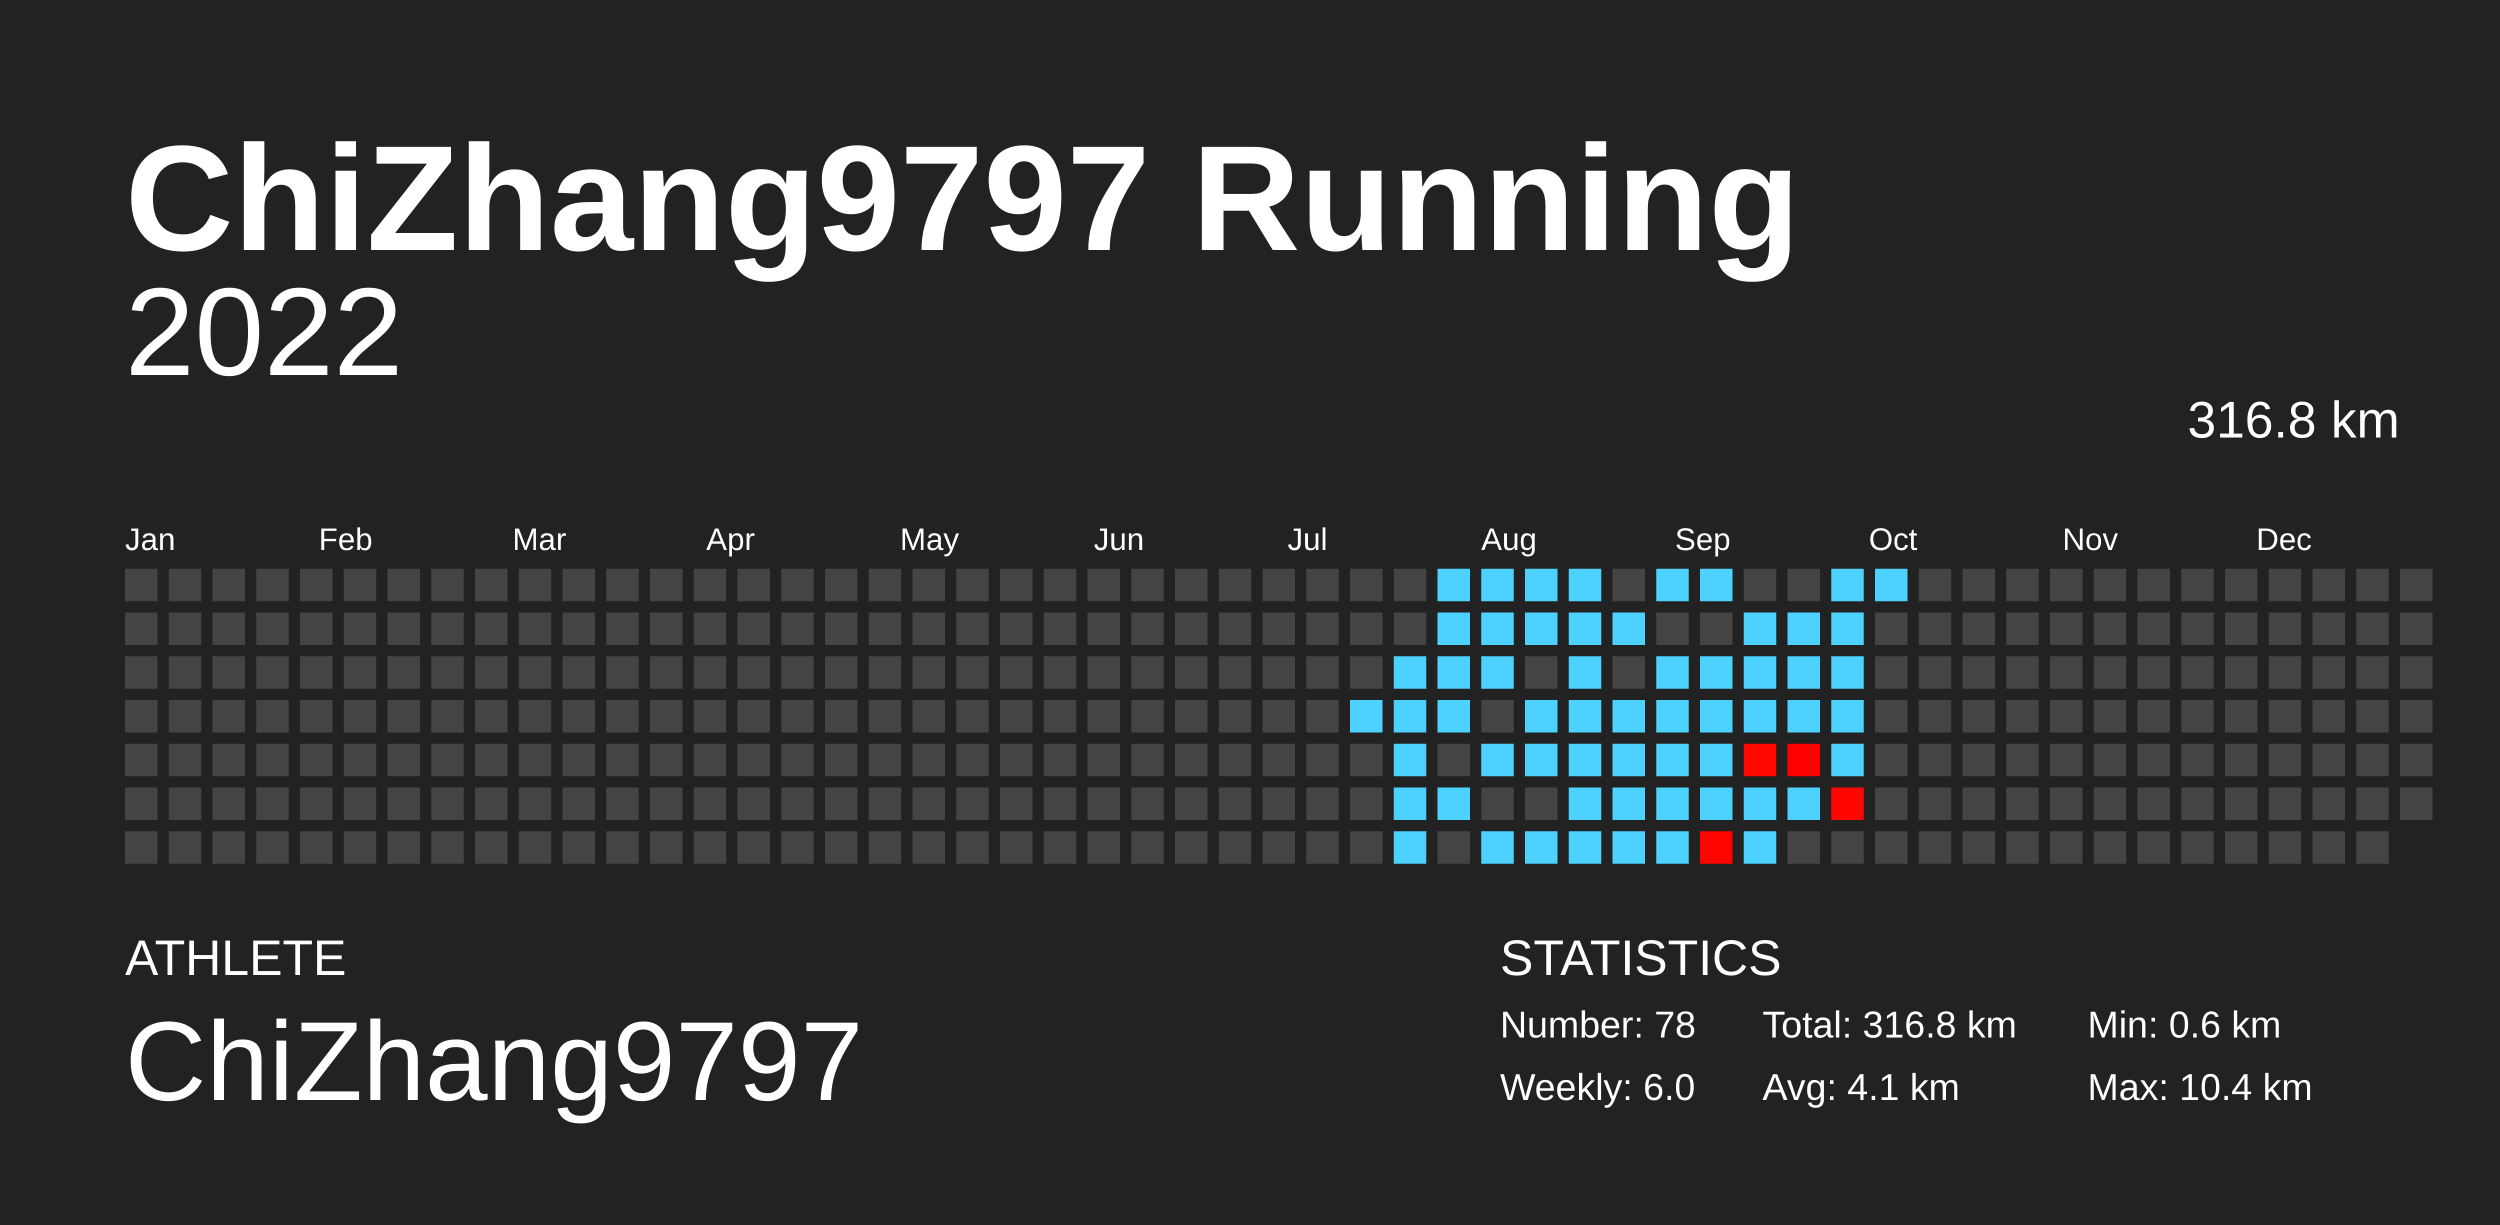
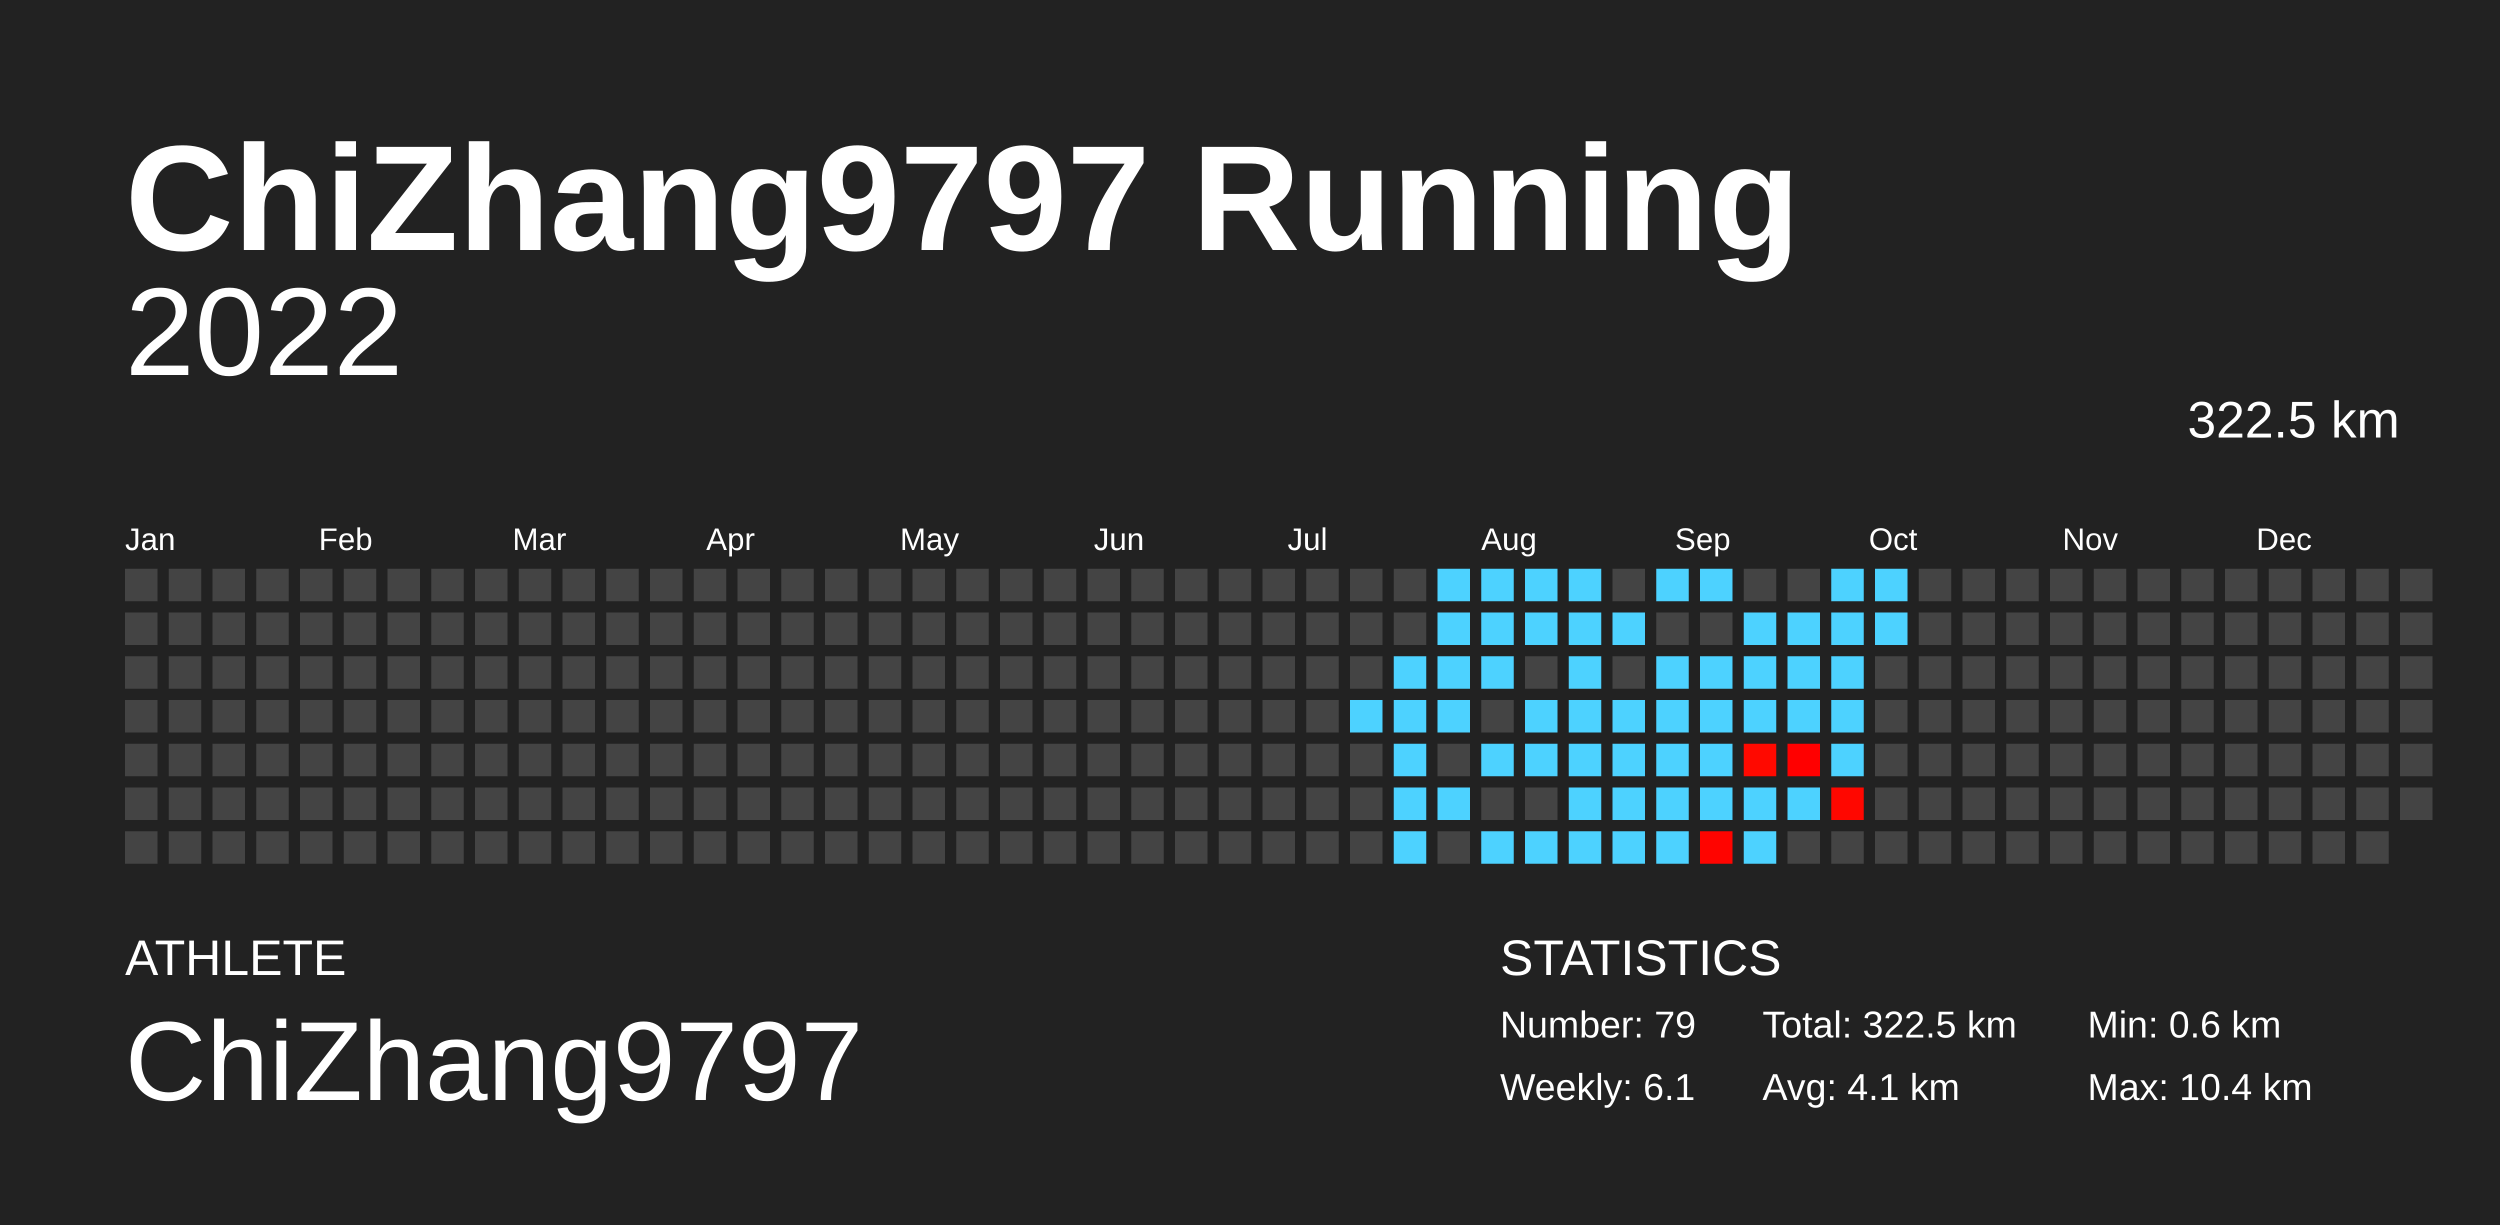
<svg xmlns="http://www.w3.org/2000/svg" baseProfile="full" height="98mm" version="1.1" viewBox="0,0,200,98" width="200mm">
  <defs />
  <rect fill="#222222" height="98" width="200" x="0" y="0" />
  <text fill="#FFFFFF" style="font-size:12px; font-family:Arial; font-weight:bold;" x="10" y="20">ChiZhang9797 Running</text>
  <text fill="#FFFFFF" style="font-size:4px; font-family:Arial" x="10" y="78">ATHLETE</text>
  <text fill="#FFFFFF" style="font-size:9px; font-family:Arial" x="10" y="88">ChiZhang9797</text>
  <text fill="#FFFFFF" style="font-size:4px; font-family:Arial" x="120" y="78">STATISTICS</text>
-   <text fill="#FFFFFF" style="font-size:3px; font-family:Arial" x="120" y="83">Number: 78</text>
-   <text fill="#FFFFFF" style="font-size:3px; font-family:Arial" x="120" y="88">Weekly: 6.0</text>
-   <text fill="#FFFFFF" style="font-size:3px; font-family:Arial" x="141" y="83">Total: 316.8 km</text>
+   <text fill="#FFFFFF" style="font-size:3px; font-family:Arial" x="120" y="83">Number: 79</text>
+   <text fill="#FFFFFF" style="font-size:3px; font-family:Arial" x="120" y="88">Weekly: 6.1</text>
+   <text fill="#FFFFFF" style="font-size:3px; font-family:Arial" x="141" y="83">Total: 322.5 km</text>
  <text fill="#FFFFFF" style="font-size:3px; font-family:Arial" x="141" y="88">Avg: 4.1 km</text>
  <text fill="#FFFFFF" style="font-size:3px; font-family:Arial" x="167" y="83">Min: 0.6 km</text>
  <text fill="#FFFFFF" style="font-size:3px; font-family:Arial" x="167" y="88">Max: 10.4 km</text>
  <text alignment-baseline="hanging" fill="#FFFFFF" style="font-size:10.0px; font-family:Arial;" x="10" y="30">2022</text>
-   <text alignment-baseline="hanging" fill="#FFFFFF" style="font-size:4.125px; font-family:Arial;" x="175" y="35">316.8 km</text>
+   <text alignment-baseline="hanging" fill="#FFFFFF" style="font-size:4.125px; font-family:Arial;" x="175" y="35">322.5 km</text>
  <text fill="#FFFFFF" style="font-size:2.5px; font-family:Arial" x="10.0" y="44">Jan</text>
  <text fill="#FFFFFF" style="font-size:2.5px; font-family:Arial" x="25.5" y="44">Feb</text>
  <text fill="#FFFFFF" style="font-size:2.5px; font-family:Arial" x="41.0" y="44">Mar</text>
  <text fill="#FFFFFF" style="font-size:2.5px; font-family:Arial" x="56.5" y="44">Apr</text>
  <text fill="#FFFFFF" style="font-size:2.5px; font-family:Arial" x="72.0" y="44">May</text>
  <text fill="#FFFFFF" style="font-size:2.5px; font-family:Arial" x="87.5" y="44">Jun</text>
  <text fill="#FFFFFF" style="font-size:2.5px; font-family:Arial" x="103.0" y="44">Jul</text>
  <text fill="#FFFFFF" style="font-size:2.5px; font-family:Arial" x="118.5" y="44">Aug</text>
  <text fill="#FFFFFF" style="font-size:2.5px; font-family:Arial" x="134.0" y="44">Sep</text>
  <text fill="#FFFFFF" style="font-size:2.5px; font-family:Arial" x="149.5" y="44">Oct</text>
  <text fill="#FFFFFF" style="font-size:2.5px; font-family:Arial" x="165.0" y="44">Nov</text>
  <text fill="#FFFFFF" style="font-size:2.5px; font-family:Arial" x="180.5" y="44">Dec</text>
  <rect fill="#444444" height="2.6" width="2.6" x="10.0" y="45.5" />
  <rect fill="#444444" height="2.6" width="2.6" x="10.0" y="49.0" />
  <rect fill="#444444" height="2.6" width="2.6" x="10.0" y="52.5" />
  <rect fill="#444444" height="2.6" width="2.6" x="10.0" y="56.0" />
  <rect fill="#444444" height="2.6" width="2.6" x="10.0" y="59.5" />
  <rect fill="#444444" height="2.6" width="2.6" x="10.0" y="63.0" />
  <rect fill="#444444" height="2.6" width="2.6" x="10.0" y="66.5" />
  <rect fill="#444444" height="2.6" width="2.6" x="13.5" y="45.5" />
  <rect fill="#444444" height="2.6" width="2.6" x="13.5" y="49.0" />
  <rect fill="#444444" height="2.6" width="2.6" x="13.5" y="52.5" />
  <rect fill="#444444" height="2.6" width="2.6" x="13.5" y="56.0" />
  <rect fill="#444444" height="2.6" width="2.6" x="13.5" y="59.5" />
  <rect fill="#444444" height="2.6" width="2.6" x="13.5" y="63.0" />
  <rect fill="#444444" height="2.6" width="2.6" x="13.5" y="66.5" />
  <rect fill="#444444" height="2.6" width="2.6" x="17.0" y="45.5" />
  <rect fill="#444444" height="2.6" width="2.6" x="17.0" y="49.0" />
  <rect fill="#444444" height="2.6" width="2.6" x="17.0" y="52.5" />
  <rect fill="#444444" height="2.6" width="2.6" x="17.0" y="56.0" />
  <rect fill="#444444" height="2.6" width="2.6" x="17.0" y="59.5" />
  <rect fill="#444444" height="2.6" width="2.6" x="17.0" y="63.0" />
  <rect fill="#444444" height="2.6" width="2.6" x="17.0" y="66.5" />
  <rect fill="#444444" height="2.6" width="2.6" x="20.5" y="45.5" />
  <rect fill="#444444" height="2.6" width="2.6" x="20.5" y="49.0" />
  <rect fill="#444444" height="2.6" width="2.6" x="20.5" y="52.5" />
  <rect fill="#444444" height="2.6" width="2.6" x="20.5" y="56.0" />
  <rect fill="#444444" height="2.6" width="2.6" x="20.5" y="59.5" />
  <rect fill="#444444" height="2.6" width="2.6" x="20.5" y="63.0" />
  <rect fill="#444444" height="2.6" width="2.6" x="20.5" y="66.5" />
  <rect fill="#444444" height="2.6" width="2.6" x="24.0" y="45.5" />
  <rect fill="#444444" height="2.6" width="2.6" x="24.0" y="49.0" />
  <rect fill="#444444" height="2.6" width="2.6" x="24.0" y="52.5" />
  <rect fill="#444444" height="2.6" width="2.6" x="24.0" y="56.0" />
  <rect fill="#444444" height="2.6" width="2.6" x="24.0" y="59.5" />
  <rect fill="#444444" height="2.6" width="2.6" x="24.0" y="63.0" />
  <rect fill="#444444" height="2.6" width="2.6" x="24.0" y="66.5" />
  <rect fill="#444444" height="2.6" width="2.6" x="27.5" y="45.5" />
  <rect fill="#444444" height="2.6" width="2.6" x="27.5" y="49.0" />
  <rect fill="#444444" height="2.6" width="2.6" x="27.5" y="52.5" />
  <rect fill="#444444" height="2.6" width="2.6" x="27.5" y="56.0" />
  <rect fill="#444444" height="2.6" width="2.6" x="27.5" y="59.5" />
  <rect fill="#444444" height="2.6" width="2.6" x="27.5" y="63.0" />
  <rect fill="#444444" height="2.6" width="2.6" x="27.5" y="66.5" />
  <rect fill="#444444" height="2.6" width="2.6" x="31.0" y="45.5" />
  <rect fill="#444444" height="2.6" width="2.6" x="31.0" y="49.0" />
  <rect fill="#444444" height="2.6" width="2.6" x="31.0" y="52.5" />
  <rect fill="#444444" height="2.6" width="2.6" x="31.0" y="56.0" />
  <rect fill="#444444" height="2.6" width="2.6" x="31.0" y="59.5" />
  <rect fill="#444444" height="2.6" width="2.6" x="31.0" y="63.0" />
  <rect fill="#444444" height="2.6" width="2.6" x="31.0" y="66.5" />
  <rect fill="#444444" height="2.6" width="2.6" x="34.5" y="45.5" />
  <rect fill="#444444" height="2.6" width="2.6" x="34.5" y="49.0" />
  <rect fill="#444444" height="2.6" width="2.6" x="34.5" y="52.5" />
  <rect fill="#444444" height="2.6" width="2.6" x="34.5" y="56.0" />
  <rect fill="#444444" height="2.6" width="2.6" x="34.5" y="59.5" />
  <rect fill="#444444" height="2.6" width="2.6" x="34.5" y="63.0" />
  <rect fill="#444444" height="2.6" width="2.6" x="34.5" y="66.5" />
  <rect fill="#444444" height="2.6" width="2.6" x="38.0" y="45.5" />
  <rect fill="#444444" height="2.6" width="2.6" x="38.0" y="49.0" />
  <rect fill="#444444" height="2.6" width="2.6" x="38.0" y="52.5" />
  <rect fill="#444444" height="2.6" width="2.6" x="38.0" y="56.0" />
  <rect fill="#444444" height="2.6" width="2.6" x="38.0" y="59.5" />
  <rect fill="#444444" height="2.6" width="2.6" x="38.0" y="63.0" />
  <rect fill="#444444" height="2.6" width="2.6" x="38.0" y="66.5" />
  <rect fill="#444444" height="2.6" width="2.6" x="41.5" y="45.5" />
  <rect fill="#444444" height="2.6" width="2.6" x="41.5" y="49.0" />
  <rect fill="#444444" height="2.6" width="2.6" x="41.5" y="52.5" />
  <rect fill="#444444" height="2.6" width="2.6" x="41.5" y="56.0" />
  <rect fill="#444444" height="2.6" width="2.6" x="41.5" y="59.5" />
  <rect fill="#444444" height="2.6" width="2.6" x="41.5" y="63.0" />
  <rect fill="#444444" height="2.6" width="2.6" x="41.5" y="66.5" />
  <rect fill="#444444" height="2.6" width="2.6" x="45.0" y="45.5" />
  <rect fill="#444444" height="2.6" width="2.6" x="45.0" y="49.0" />
  <rect fill="#444444" height="2.6" width="2.6" x="45.0" y="52.5" />
  <rect fill="#444444" height="2.6" width="2.6" x="45.0" y="56.0" />
  <rect fill="#444444" height="2.6" width="2.6" x="45.0" y="59.5" />
  <rect fill="#444444" height="2.6" width="2.6" x="45.0" y="63.0" />
  <rect fill="#444444" height="2.6" width="2.6" x="45.0" y="66.5" />
  <rect fill="#444444" height="2.6" width="2.6" x="48.5" y="45.5" />
  <rect fill="#444444" height="2.6" width="2.6" x="48.5" y="49.0" />
  <rect fill="#444444" height="2.6" width="2.6" x="48.5" y="52.5" />
  <rect fill="#444444" height="2.6" width="2.6" x="48.5" y="56.0" />
  <rect fill="#444444" height="2.6" width="2.6" x="48.5" y="59.5" />
  <rect fill="#444444" height="2.6" width="2.6" x="48.5" y="63.0" />
  <rect fill="#444444" height="2.6" width="2.6" x="48.5" y="66.5" />
  <rect fill="#444444" height="2.6" width="2.6" x="52.0" y="45.5" />
  <rect fill="#444444" height="2.6" width="2.6" x="52.0" y="49.0" />
  <rect fill="#444444" height="2.6" width="2.6" x="52.0" y="52.5" />
  <rect fill="#444444" height="2.6" width="2.6" x="52.0" y="56.0" />
  <rect fill="#444444" height="2.6" width="2.6" x="52.0" y="59.5" />
  <rect fill="#444444" height="2.6" width="2.6" x="52.0" y="63.0" />
  <rect fill="#444444" height="2.6" width="2.6" x="52.0" y="66.5" />
  <rect fill="#444444" height="2.6" width="2.6" x="55.5" y="45.5" />
  <rect fill="#444444" height="2.6" width="2.6" x="55.5" y="49.0" />
  <rect fill="#444444" height="2.6" width="2.6" x="55.5" y="52.5" />
  <rect fill="#444444" height="2.6" width="2.6" x="55.5" y="56.0" />
  <rect fill="#444444" height="2.6" width="2.6" x="55.5" y="59.5" />
  <rect fill="#444444" height="2.6" width="2.6" x="55.5" y="63.0" />
  <rect fill="#444444" height="2.6" width="2.6" x="55.5" y="66.5" />
  <rect fill="#444444" height="2.6" width="2.6" x="59.0" y="45.5" />
  <rect fill="#444444" height="2.6" width="2.6" x="59.0" y="49.0" />
  <rect fill="#444444" height="2.6" width="2.6" x="59.0" y="52.5" />
  <rect fill="#444444" height="2.6" width="2.6" x="59.0" y="56.0" />
  <rect fill="#444444" height="2.6" width="2.6" x="59.0" y="59.5" />
  <rect fill="#444444" height="2.6" width="2.6" x="59.0" y="63.0" />
  <rect fill="#444444" height="2.6" width="2.6" x="59.0" y="66.5" />
  <rect fill="#444444" height="2.6" width="2.6" x="62.5" y="45.5" />
  <rect fill="#444444" height="2.6" width="2.6" x="62.5" y="49.0" />
  <rect fill="#444444" height="2.6" width="2.6" x="62.5" y="52.5" />
  <rect fill="#444444" height="2.6" width="2.6" x="62.5" y="56.0" />
  <rect fill="#444444" height="2.6" width="2.6" x="62.5" y="59.5" />
  <rect fill="#444444" height="2.6" width="2.6" x="62.5" y="63.0" />
  <rect fill="#444444" height="2.6" width="2.6" x="62.5" y="66.5" />
  <rect fill="#444444" height="2.6" width="2.6" x="66.0" y="45.5" />
  <rect fill="#444444" height="2.6" width="2.6" x="66.0" y="49.0" />
  <rect fill="#444444" height="2.6" width="2.6" x="66.0" y="52.5" />
  <rect fill="#444444" height="2.6" width="2.6" x="66.0" y="56.0" />
  <rect fill="#444444" height="2.6" width="2.6" x="66.0" y="59.5" />
  <rect fill="#444444" height="2.6" width="2.6" x="66.0" y="63.0" />
  <rect fill="#444444" height="2.6" width="2.6" x="66.0" y="66.5" />
  <rect fill="#444444" height="2.6" width="2.6" x="69.5" y="45.5" />
  <rect fill="#444444" height="2.6" width="2.6" x="69.5" y="49.0" />
  <rect fill="#444444" height="2.6" width="2.6" x="69.5" y="52.5" />
  <rect fill="#444444" height="2.6" width="2.6" x="69.5" y="56.0" />
  <rect fill="#444444" height="2.6" width="2.6" x="69.5" y="59.5" />
  <rect fill="#444444" height="2.6" width="2.6" x="69.5" y="63.0" />
  <rect fill="#444444" height="2.6" width="2.6" x="69.5" y="66.5" />
  <rect fill="#444444" height="2.6" width="2.6" x="73.0" y="45.5" />
  <rect fill="#444444" height="2.6" width="2.6" x="73.0" y="49.0" />
  <rect fill="#444444" height="2.6" width="2.6" x="73.0" y="52.5" />
  <rect fill="#444444" height="2.6" width="2.6" x="73.0" y="56.0" />
  <rect fill="#444444" height="2.6" width="2.6" x="73.0" y="59.5" />
  <rect fill="#444444" height="2.6" width="2.6" x="73.0" y="63.0" />
  <rect fill="#444444" height="2.6" width="2.6" x="73.0" y="66.5" />
  <rect fill="#444444" height="2.6" width="2.6" x="76.5" y="45.5" />
  <rect fill="#444444" height="2.6" width="2.6" x="76.5" y="49.0" />
  <rect fill="#444444" height="2.6" width="2.6" x="76.5" y="52.5" />
  <rect fill="#444444" height="2.6" width="2.6" x="76.5" y="56.0" />
  <rect fill="#444444" height="2.6" width="2.6" x="76.5" y="59.5" />
  <rect fill="#444444" height="2.6" width="2.6" x="76.5" y="63.0" />
  <rect fill="#444444" height="2.6" width="2.6" x="76.5" y="66.5" />
  <rect fill="#444444" height="2.6" width="2.6" x="80.0" y="45.5" />
  <rect fill="#444444" height="2.6" width="2.6" x="80.0" y="49.0" />
  <rect fill="#444444" height="2.6" width="2.6" x="80.0" y="52.5" />
  <rect fill="#444444" height="2.6" width="2.6" x="80.0" y="56.0" />
  <rect fill="#444444" height="2.6" width="2.6" x="80.0" y="59.5" />
  <rect fill="#444444" height="2.6" width="2.6" x="80.0" y="63.0" />
  <rect fill="#444444" height="2.6" width="2.6" x="80.0" y="66.5" />
  <rect fill="#444444" height="2.6" width="2.6" x="83.5" y="45.5" />
  <rect fill="#444444" height="2.6" width="2.6" x="83.5" y="49.0" />
  <rect fill="#444444" height="2.6" width="2.6" x="83.5" y="52.5" />
  <rect fill="#444444" height="2.6" width="2.6" x="83.5" y="56.0" />
  <rect fill="#444444" height="2.6" width="2.6" x="83.5" y="59.5" />
  <rect fill="#444444" height="2.6" width="2.6" x="83.5" y="63.0" />
  <rect fill="#444444" height="2.6" width="2.6" x="83.5" y="66.5" />
  <rect fill="#444444" height="2.6" width="2.6" x="87.0" y="45.5" />
  <rect fill="#444444" height="2.6" width="2.6" x="87.0" y="49.0" />
  <rect fill="#444444" height="2.6" width="2.6" x="87.0" y="52.5" />
  <rect fill="#444444" height="2.6" width="2.6" x="87.0" y="56.0" />
  <rect fill="#444444" height="2.6" width="2.6" x="87.0" y="59.5" />
  <rect fill="#444444" height="2.6" width="2.6" x="87.0" y="63.0" />
  <rect fill="#444444" height="2.6" width="2.6" x="87.0" y="66.5" />
  <rect fill="#444444" height="2.6" width="2.6" x="90.5" y="45.5" />
  <rect fill="#444444" height="2.6" width="2.6" x="90.5" y="49.0" />
  <rect fill="#444444" height="2.6" width="2.6" x="90.5" y="52.5" />
  <rect fill="#444444" height="2.6" width="2.6" x="90.5" y="56.0" />
  <rect fill="#444444" height="2.6" width="2.6" x="90.5" y="59.5" />
  <rect fill="#444444" height="2.6" width="2.6" x="90.5" y="63.0" />
  <rect fill="#444444" height="2.6" width="2.6" x="90.5" y="66.5" />
  <rect fill="#444444" height="2.6" width="2.6" x="94.0" y="45.5" />
  <rect fill="#444444" height="2.6" width="2.6" x="94.0" y="49.0" />
  <rect fill="#444444" height="2.6" width="2.6" x="94.0" y="52.5" />
  <rect fill="#444444" height="2.6" width="2.6" x="94.0" y="56.0" />
  <rect fill="#444444" height="2.6" width="2.6" x="94.0" y="59.5" />
  <rect fill="#444444" height="2.6" width="2.6" x="94.0" y="63.0" />
  <rect fill="#444444" height="2.6" width="2.6" x="94.0" y="66.5" />
  <rect fill="#444444" height="2.6" width="2.6" x="97.5" y="45.5" />
  <rect fill="#444444" height="2.6" width="2.6" x="97.5" y="49.0" />
  <rect fill="#444444" height="2.6" width="2.6" x="97.5" y="52.5" />
  <rect fill="#444444" height="2.6" width="2.6" x="97.5" y="56.0" />
  <rect fill="#444444" height="2.6" width="2.6" x="97.5" y="59.5" />
  <rect fill="#444444" height="2.6" width="2.6" x="97.5" y="63.0" />
  <rect fill="#444444" height="2.6" width="2.6" x="97.5" y="66.5" />
  <rect fill="#444444" height="2.6" width="2.6" x="101.0" y="45.5" />
  <rect fill="#444444" height="2.6" width="2.6" x="101.0" y="49.0" />
  <rect fill="#444444" height="2.6" width="2.6" x="101.0" y="52.5" />
  <rect fill="#444444" height="2.6" width="2.6" x="101.0" y="56.0" />
  <rect fill="#444444" height="2.6" width="2.6" x="101.0" y="59.5" />
  <rect fill="#444444" height="2.6" width="2.6" x="101.0" y="63.0" />
  <rect fill="#444444" height="2.6" width="2.6" x="101.0" y="66.5" />
  <rect fill="#444444" height="2.6" width="2.6" x="104.5" y="45.5" />
  <rect fill="#444444" height="2.6" width="2.6" x="104.5" y="49.0" />
  <rect fill="#444444" height="2.6" width="2.6" x="104.5" y="52.5" />
  <rect fill="#444444" height="2.6" width="2.6" x="104.5" y="56.0" />
  <rect fill="#444444" height="2.6" width="2.6" x="104.5" y="59.5" />
  <rect fill="#444444" height="2.6" width="2.6" x="104.5" y="63.0" />
  <rect fill="#444444" height="2.6" width="2.6" x="104.5" y="66.5" />
  <rect fill="#444444" height="2.6" width="2.6" x="108.0" y="45.5" />
  <rect fill="#444444" height="2.6" width="2.6" x="108.0" y="49.0" />
  <rect fill="#444444" height="2.6" width="2.6" x="108.0" y="52.5" />
  <rect fill="#4dd2ff" height="2.6" width="2.6" x="108.0" y="56.0" />
  <rect fill="#444444" height="2.6" width="2.6" x="108.0" y="59.5" />
  <rect fill="#444444" height="2.6" width="2.6" x="108.0" y="63.0" />
  <rect fill="#444444" height="2.6" width="2.6" x="108.0" y="66.5" />
  <rect fill="#444444" height="2.6" width="2.6" x="111.5" y="45.5" />
  <rect fill="#444444" height="2.6" width="2.6" x="111.5" y="49.0" />
  <rect fill="#4dd2ff" height="2.6" width="2.6" x="111.5" y="52.5" />
  <rect fill="#4dd2ff" height="2.6" width="2.6" x="111.5" y="56.0" />
  <rect fill="#4dd2ff" height="2.6" width="2.6" x="111.5" y="59.5" />
  <rect fill="#4dd2ff" height="2.6" width="2.6" x="111.5" y="63.0" />
  <rect fill="#4dd2ff" height="2.6" width="2.6" x="111.5" y="66.5" />
  <rect fill="#4dd2ff" height="2.6" width="2.6" x="115.0" y="45.5" />
  <rect fill="#4dd2ff" height="2.6" width="2.6" x="115.0" y="49.0" />
  <rect fill="#4dd2ff" height="2.6" width="2.6" x="115.0" y="52.5" />
  <rect fill="#4dd2ff" height="2.6" width="2.6" x="115.0" y="56.0" />
  <rect fill="#444444" height="2.6" width="2.6" x="115.0" y="59.5" />
  <rect fill="#4dd2ff" height="2.6" width="2.6" x="115.0" y="63.0" />
  <rect fill="#444444" height="2.6" width="2.6" x="115.0" y="66.5" />
  <rect fill="#4dd2ff" height="2.6" width="2.6" x="118.5" y="45.5" />
  <rect fill="#4dd2ff" height="2.6" width="2.6" x="118.5" y="49.0" />
  <rect fill="#4dd2ff" height="2.6" width="2.6" x="118.5" y="52.5" />
  <rect fill="#444444" height="2.6" width="2.6" x="118.5" y="56.0" />
  <rect fill="#4dd2ff" height="2.6" width="2.6" x="118.5" y="59.5" />
  <rect fill="#444444" height="2.6" width="2.6" x="118.5" y="63.0" />
  <rect fill="#4dd2ff" height="2.6" width="2.6" x="118.5" y="66.5" />
  <rect fill="#4dd2ff" height="2.6" width="2.6" x="122.0" y="45.5" />
  <rect fill="#4dd2ff" height="2.6" width="2.6" x="122.0" y="49.0" />
  <rect fill="#444444" height="2.6" width="2.6" x="122.0" y="52.5" />
  <rect fill="#4dd2ff" height="2.6" width="2.6" x="122.0" y="56.0" />
  <rect fill="#4dd2ff" height="2.6" width="2.6" x="122.0" y="59.5" />
  <rect fill="#444444" height="2.6" width="2.6" x="122.0" y="63.0" />
  <rect fill="#4dd2ff" height="2.6" width="2.6" x="122.0" y="66.5" />
  <rect fill="#4dd2ff" height="2.6" width="2.6" x="125.5" y="45.5" />
  <rect fill="#4dd2ff" height="2.6" width="2.6" x="125.5" y="49.0" />
  <rect fill="#4dd2ff" height="2.6" width="2.6" x="125.5" y="52.5" />
  <rect fill="#4dd2ff" height="2.6" width="2.6" x="125.5" y="56.0" />
  <rect fill="#4dd2ff" height="2.6" width="2.6" x="125.5" y="59.5" />
  <rect fill="#4dd2ff" height="2.6" width="2.6" x="125.5" y="63.0" />
  <rect fill="#4dd2ff" height="2.6" width="2.6" x="125.5" y="66.5" />
  <rect fill="#444444" height="2.6" width="2.6" x="129.0" y="45.5" />
  <rect fill="#4dd2ff" height="2.6" width="2.6" x="129.0" y="49.0" />
  <rect fill="#444444" height="2.6" width="2.6" x="129.0" y="52.5" />
  <rect fill="#4dd2ff" height="2.6" width="2.6" x="129.0" y="56.0" />
  <rect fill="#4dd2ff" height="2.6" width="2.6" x="129.0" y="59.5" />
  <rect fill="#4dd2ff" height="2.6" width="2.6" x="129.0" y="63.0" />
  <rect fill="#4dd2ff" height="2.6" width="2.6" x="129.0" y="66.5" />
  <rect fill="#4dd2ff" height="2.6" width="2.6" x="132.5" y="45.5" />
  <rect fill="#444444" height="2.6" width="2.6" x="132.5" y="49.0" />
  <rect fill="#4dd2ff" height="2.6" width="2.6" x="132.5" y="52.5" />
  <rect fill="#4dd2ff" height="2.6" width="2.6" x="132.5" y="56.0" />
  <rect fill="#4dd2ff" height="2.6" width="2.6" x="132.5" y="59.5" />
  <rect fill="#4dd2ff" height="2.6" width="2.6" x="132.5" y="63.0" />
  <rect fill="#4dd2ff" height="2.6" width="2.6" x="132.5" y="66.5" />
  <rect fill="#4dd2ff" height="2.6" width="2.6" x="136.0" y="45.5" />
  <rect fill="#444444" height="2.6" width="2.6" x="136.0" y="49.0" />
  <rect fill="#4dd2ff" height="2.6" width="2.6" x="136.0" y="52.5" />
  <rect fill="#4dd2ff" height="2.6" width="2.6" x="136.0" y="56.0" />
  <rect fill="#4dd2ff" height="2.6" width="2.6" x="136.0" y="59.5" />
  <rect fill="#4dd2ff" height="2.6" width="2.6" x="136.0" y="63.0" />
  <rect fill="#ff0400" height="2.6" width="2.6" x="136.0" y="66.5" />
  <rect fill="#444444" height="2.6" width="2.6" x="139.5" y="45.5" />
  <rect fill="#4dd2ff" height="2.6" width="2.6" x="139.5" y="49.0" />
  <rect fill="#4dd2ff" height="2.6" width="2.6" x="139.5" y="52.5" />
  <rect fill="#4dd2ff" height="2.6" width="2.6" x="139.5" y="56.0" />
  <rect fill="#ff0900" height="2.6" width="2.6" x="139.5" y="59.5" />
  <rect fill="#4dd2ff" height="2.6" width="2.6" x="139.5" y="63.0" />
  <rect fill="#4dd2ff" height="2.6" width="2.6" x="139.5" y="66.5" />
  <rect fill="#444444" height="2.6" width="2.6" x="143.0" y="45.5" />
  <rect fill="#4dd2ff" height="2.6" width="2.6" x="143.0" y="49.0" />
  <rect fill="#4dd2ff" height="2.6" width="2.6" x="143.0" y="52.5" />
  <rect fill="#4dd2ff" height="2.6" width="2.6" x="143.0" y="56.0" />
  <rect fill="#ff0000" height="2.6" width="2.6" x="143.0" y="59.5" />
  <rect fill="#4dd2ff" height="2.6" width="2.6" x="143.0" y="63.0" />
  <rect fill="#444444" height="2.6" width="2.6" x="143.0" y="66.5" />
  <rect fill="#4dd2ff" height="2.6" width="2.6" x="146.5" y="45.5" />
  <rect fill="#4dd2ff" height="2.6" width="2.6" x="146.5" y="49.0" />
  <rect fill="#4dd2ff" height="2.6" width="2.6" x="146.5" y="52.5" />
  <rect fill="#4dd2ff" height="2.6" width="2.6" x="146.5" y="56.0" />
  <rect fill="#4dd2ff" height="2.6" width="2.6" x="146.5" y="59.5" />
  <rect fill="#ff0700" height="2.6" width="2.6" x="146.5" y="63.0" />
  <rect fill="#444444" height="2.6" width="2.6" x="146.5" y="66.5" />
  <rect fill="#4dd2ff" height="2.6" width="2.6" x="150.0" y="45.5" />
-   <rect fill="#444444" height="2.6" width="2.6" x="150.0" y="49.0" />
+   <rect fill="#4dd2ff" height="2.6" width="2.6" x="150.0" y="49.0" />
  <rect fill="#444444" height="2.6" width="2.6" x="150.0" y="52.5" />
  <rect fill="#444444" height="2.6" width="2.6" x="150.0" y="56.0" />
  <rect fill="#444444" height="2.6" width="2.6" x="150.0" y="59.5" />
  <rect fill="#444444" height="2.6" width="2.6" x="150.0" y="63.0" />
  <rect fill="#444444" height="2.6" width="2.6" x="150.0" y="66.5" />
  <rect fill="#444444" height="2.6" width="2.6" x="153.5" y="45.5" />
  <rect fill="#444444" height="2.6" width="2.6" x="153.5" y="49.0" />
  <rect fill="#444444" height="2.6" width="2.6" x="153.5" y="52.5" />
  <rect fill="#444444" height="2.6" width="2.6" x="153.5" y="56.0" />
  <rect fill="#444444" height="2.6" width="2.6" x="153.5" y="59.5" />
  <rect fill="#444444" height="2.6" width="2.6" x="153.5" y="63.0" />
  <rect fill="#444444" height="2.6" width="2.6" x="153.5" y="66.5" />
  <rect fill="#444444" height="2.6" width="2.6" x="157.0" y="45.5" />
  <rect fill="#444444" height="2.6" width="2.6" x="157.0" y="49.0" />
  <rect fill="#444444" height="2.6" width="2.6" x="157.0" y="52.5" />
  <rect fill="#444444" height="2.6" width="2.6" x="157.0" y="56.0" />
  <rect fill="#444444" height="2.6" width="2.6" x="157.0" y="59.5" />
  <rect fill="#444444" height="2.6" width="2.6" x="157.0" y="63.0" />
  <rect fill="#444444" height="2.6" width="2.6" x="157.0" y="66.5" />
  <rect fill="#444444" height="2.6" width="2.6" x="160.5" y="45.5" />
  <rect fill="#444444" height="2.6" width="2.6" x="160.5" y="49.0" />
  <rect fill="#444444" height="2.6" width="2.6" x="160.5" y="52.5" />
  <rect fill="#444444" height="2.6" width="2.6" x="160.5" y="56.0" />
  <rect fill="#444444" height="2.6" width="2.6" x="160.5" y="59.5" />
  <rect fill="#444444" height="2.6" width="2.6" x="160.5" y="63.0" />
  <rect fill="#444444" height="2.6" width="2.6" x="160.5" y="66.5" />
  <rect fill="#444444" height="2.6" width="2.6" x="164.0" y="45.5" />
  <rect fill="#444444" height="2.6" width="2.6" x="164.0" y="49.0" />
  <rect fill="#444444" height="2.6" width="2.6" x="164.0" y="52.5" />
  <rect fill="#444444" height="2.6" width="2.6" x="164.0" y="56.0" />
  <rect fill="#444444" height="2.6" width="2.6" x="164.0" y="59.5" />
  <rect fill="#444444" height="2.6" width="2.6" x="164.0" y="63.0" />
  <rect fill="#444444" height="2.6" width="2.6" x="164.0" y="66.5" />
  <rect fill="#444444" height="2.6" width="2.6" x="167.5" y="45.5" />
  <rect fill="#444444" height="2.6" width="2.6" x="167.5" y="49.0" />
  <rect fill="#444444" height="2.6" width="2.6" x="167.5" y="52.5" />
  <rect fill="#444444" height="2.6" width="2.6" x="167.5" y="56.0" />
  <rect fill="#444444" height="2.6" width="2.6" x="167.5" y="59.5" />
  <rect fill="#444444" height="2.6" width="2.6" x="167.5" y="63.0" />
  <rect fill="#444444" height="2.6" width="2.6" x="167.5" y="66.5" />
  <rect fill="#444444" height="2.6" width="2.6" x="171.0" y="45.5" />
  <rect fill="#444444" height="2.6" width="2.6" x="171.0" y="49.0" />
  <rect fill="#444444" height="2.6" width="2.6" x="171.0" y="52.5" />
  <rect fill="#444444" height="2.6" width="2.6" x="171.0" y="56.0" />
  <rect fill="#444444" height="2.6" width="2.6" x="171.0" y="59.5" />
  <rect fill="#444444" height="2.6" width="2.6" x="171.0" y="63.0" />
  <rect fill="#444444" height="2.6" width="2.6" x="171.0" y="66.5" />
  <rect fill="#444444" height="2.6" width="2.6" x="174.5" y="45.5" />
  <rect fill="#444444" height="2.6" width="2.6" x="174.5" y="49.0" />
  <rect fill="#444444" height="2.6" width="2.6" x="174.5" y="52.5" />
  <rect fill="#444444" height="2.6" width="2.6" x="174.5" y="56.0" />
  <rect fill="#444444" height="2.6" width="2.6" x="174.5" y="59.5" />
  <rect fill="#444444" height="2.6" width="2.6" x="174.5" y="63.0" />
  <rect fill="#444444" height="2.6" width="2.6" x="174.5" y="66.5" />
  <rect fill="#444444" height="2.6" width="2.6" x="178.0" y="45.5" />
  <rect fill="#444444" height="2.6" width="2.6" x="178.0" y="49.0" />
  <rect fill="#444444" height="2.6" width="2.6" x="178.0" y="52.5" />
  <rect fill="#444444" height="2.6" width="2.6" x="178.0" y="56.0" />
  <rect fill="#444444" height="2.6" width="2.6" x="178.0" y="59.5" />
  <rect fill="#444444" height="2.6" width="2.6" x="178.0" y="63.0" />
  <rect fill="#444444" height="2.6" width="2.6" x="178.0" y="66.5" />
  <rect fill="#444444" height="2.6" width="2.6" x="181.5" y="45.5" />
  <rect fill="#444444" height="2.6" width="2.6" x="181.5" y="49.0" />
  <rect fill="#444444" height="2.6" width="2.6" x="181.5" y="52.5" />
  <rect fill="#444444" height="2.6" width="2.6" x="181.5" y="56.0" />
  <rect fill="#444444" height="2.6" width="2.6" x="181.5" y="59.5" />
  <rect fill="#444444" height="2.6" width="2.6" x="181.5" y="63.0" />
  <rect fill="#444444" height="2.6" width="2.6" x="181.5" y="66.5" />
  <rect fill="#444444" height="2.6" width="2.6" x="185.0" y="45.5" />
  <rect fill="#444444" height="2.6" width="2.6" x="185.0" y="49.0" />
  <rect fill="#444444" height="2.6" width="2.6" x="185.0" y="52.5" />
  <rect fill="#444444" height="2.6" width="2.6" x="185.0" y="56.0" />
  <rect fill="#444444" height="2.6" width="2.6" x="185.0" y="59.5" />
  <rect fill="#444444" height="2.6" width="2.6" x="185.0" y="63.0" />
  <rect fill="#444444" height="2.6" width="2.6" x="185.0" y="66.5" />
  <rect fill="#444444" height="2.6" width="2.6" x="188.5" y="45.5" />
  <rect fill="#444444" height="2.6" width="2.6" x="188.5" y="49.0" />
  <rect fill="#444444" height="2.6" width="2.6" x="188.5" y="52.5" />
  <rect fill="#444444" height="2.6" width="2.6" x="188.5" y="56.0" />
  <rect fill="#444444" height="2.6" width="2.6" x="188.5" y="59.5" />
  <rect fill="#444444" height="2.6" width="2.6" x="188.5" y="63.0" />
  <rect fill="#444444" height="2.6" width="2.6" x="188.5" y="66.5" />
  <rect fill="#444444" height="2.6" width="2.6" x="192.0" y="45.5" />
  <rect fill="#444444" height="2.6" width="2.6" x="192.0" y="49.0" />
  <rect fill="#444444" height="2.6" width="2.6" x="192.0" y="52.5" />
  <rect fill="#444444" height="2.6" width="2.6" x="192.0" y="56.0" />
  <rect fill="#444444" height="2.6" width="2.6" x="192.0" y="59.5" />
  <rect fill="#444444" height="2.6" width="2.6" x="192.0" y="63.0" />
</svg>
